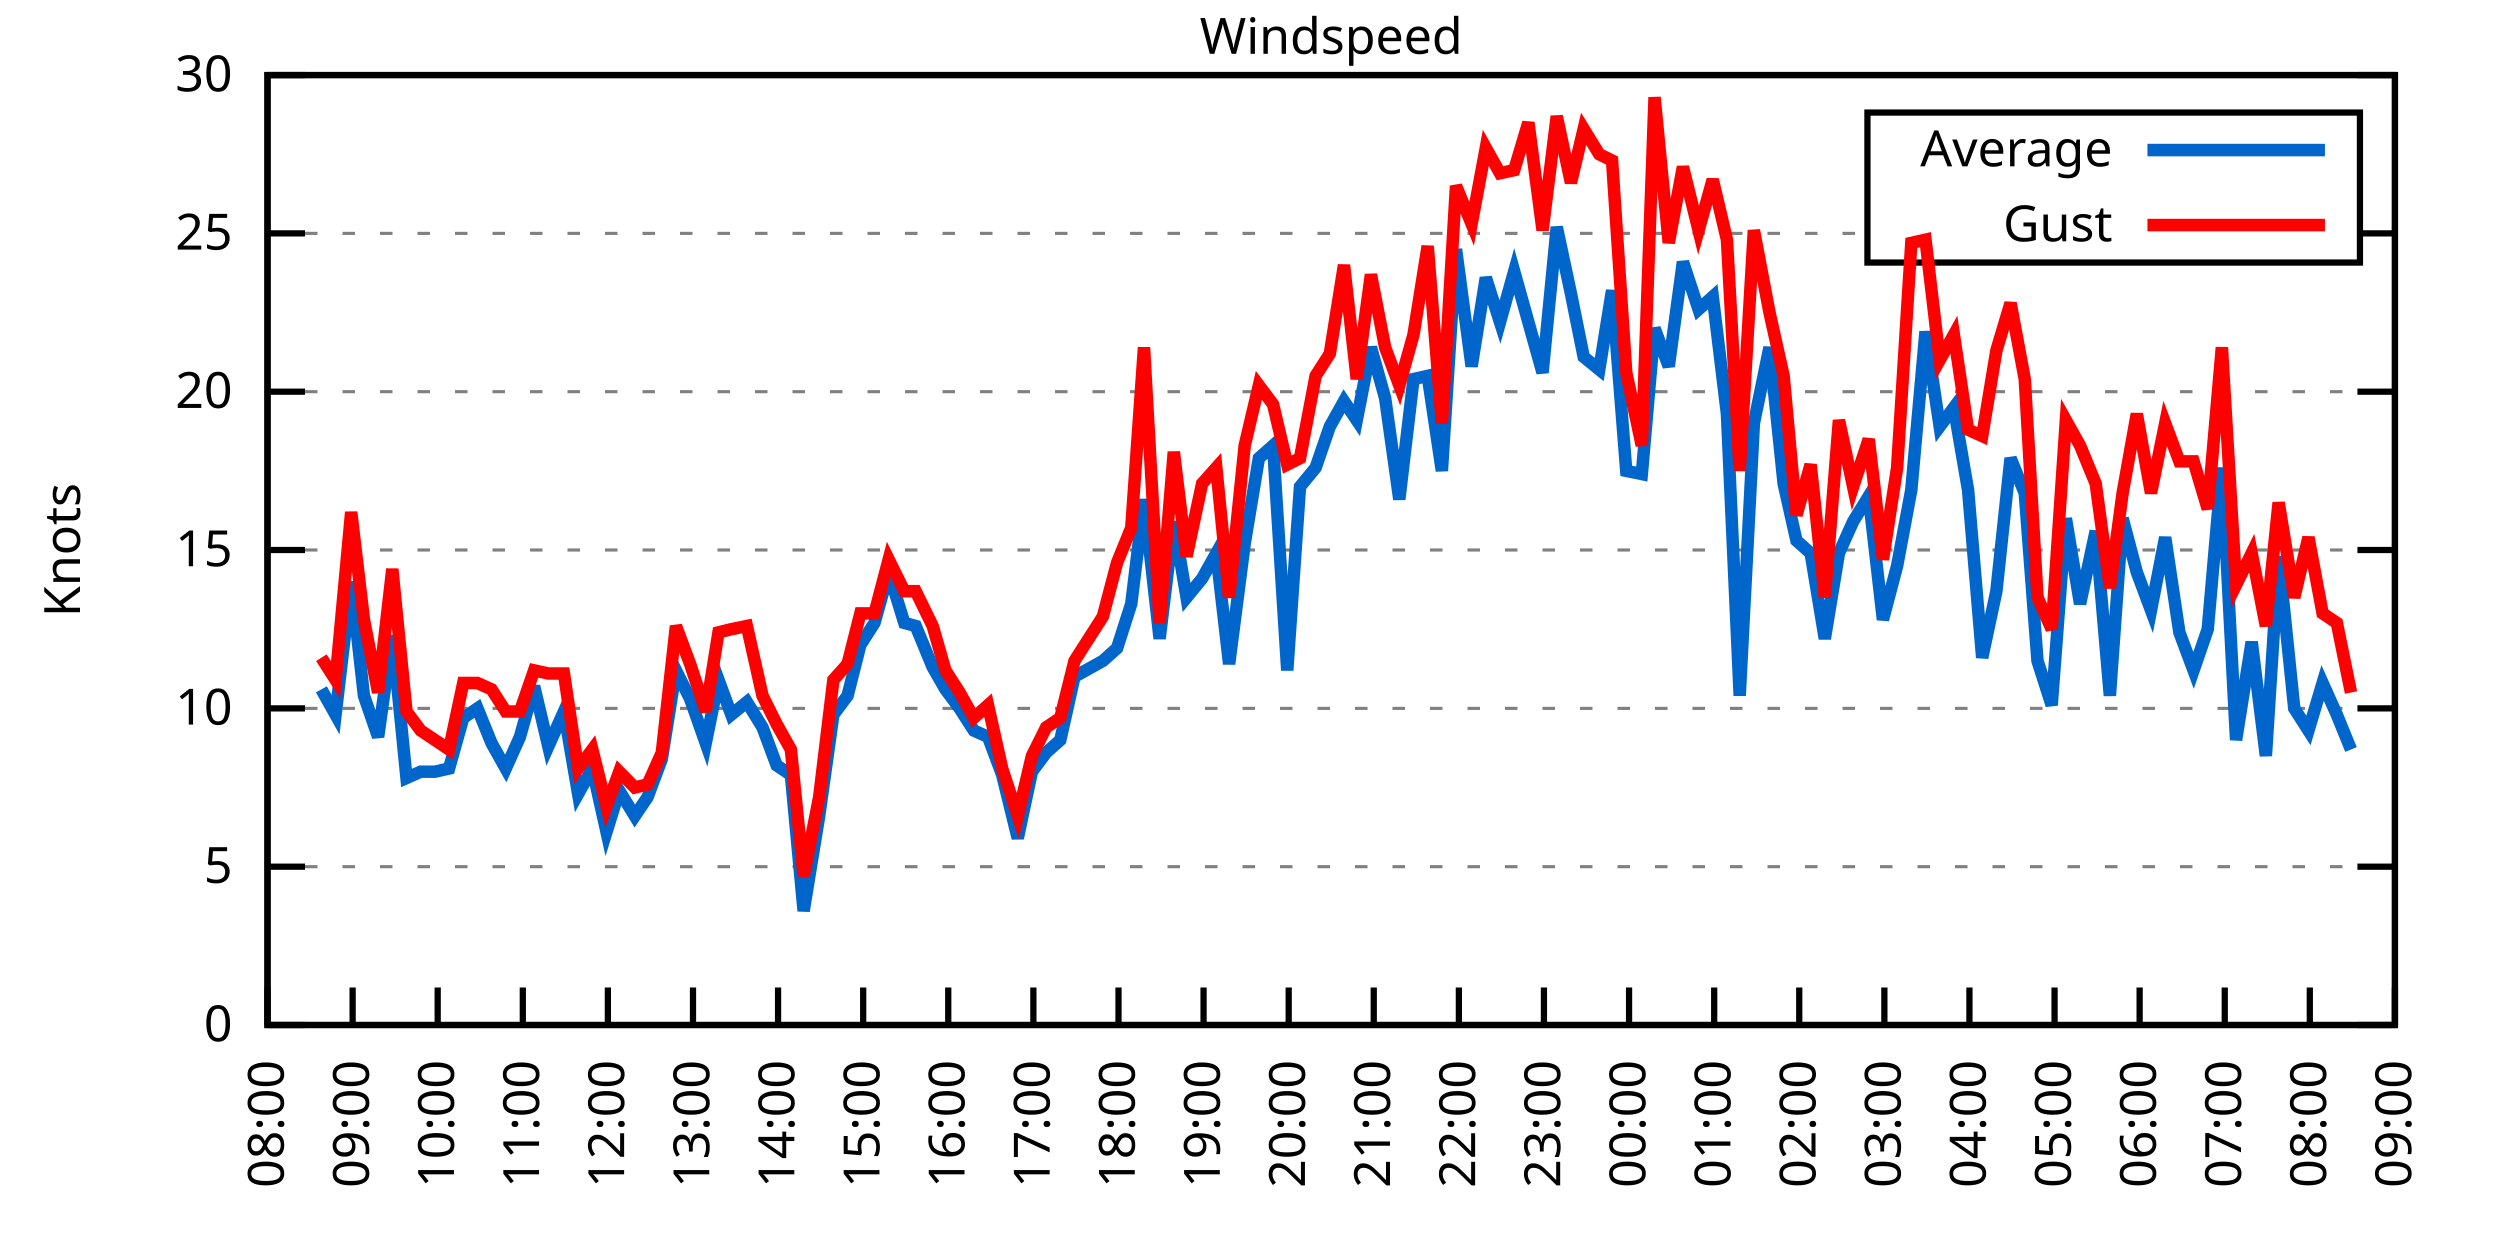
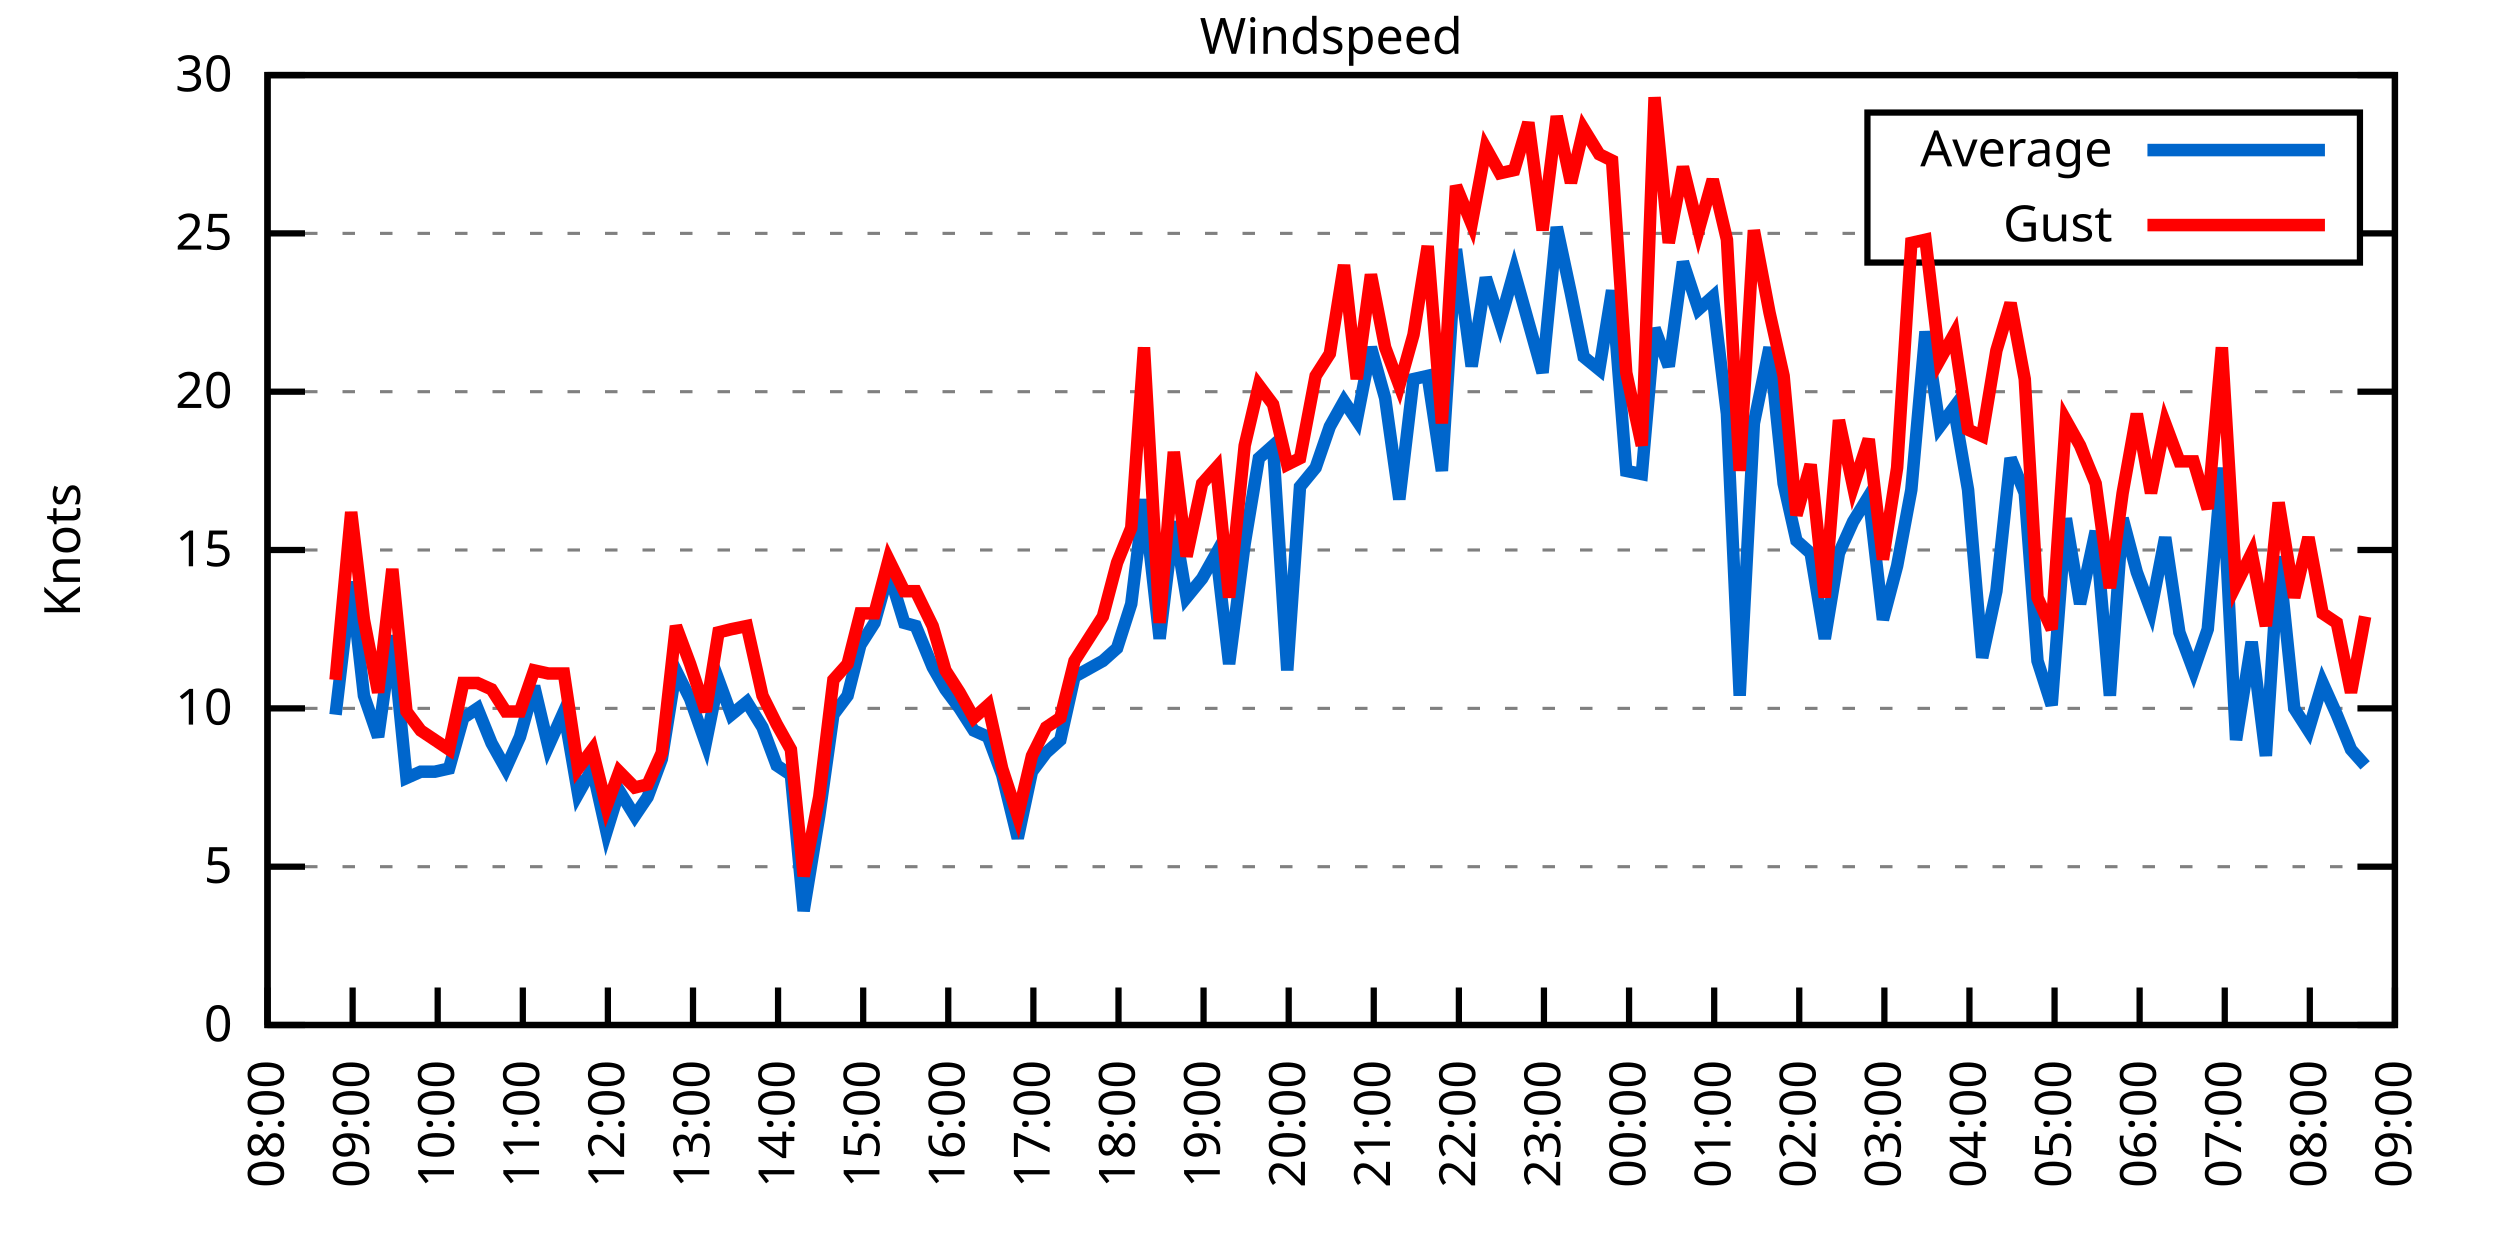
<svg xmlns="http://www.w3.org/2000/svg" xmlns:xlink="http://www.w3.org/1999/xlink" width="400" height="200" viewBox="0 0 400 200">
  <g id="gnuplot_canvas">
    <rect x="0" y="0" width="400" height="200" fill="none" />
    <defs>
      <circle id="gpDot" r="0.5" stroke-width="0.5" stroke="currentColor" />
      <path id="gpPt0" stroke-width="0.333" stroke="currentColor" d="M-1,0 h2 M0,-1 v2" />
      <path id="gpPt1" stroke-width="0.333" stroke="currentColor" d="M-1,-1 L1,1 M1,-1 L-1,1" />
      <path id="gpPt2" stroke-width="0.333" stroke="currentColor" d="M-1,0 L1,0 M0,-1 L0,1 M-1,-1 L1,1 M-1,1 L1,-1" />
      <rect id="gpPt3" stroke-width="0.333" stroke="currentColor" x="-1" y="-1" width="2" height="2" />
      <rect id="gpPt4" stroke-width="0.333" stroke="currentColor" fill="currentColor" x="-1" y="-1" width="2" height="2" />
      <circle id="gpPt5" stroke-width="0.333" stroke="currentColor" cx="0" cy="0" r="1" />
      <use xlink:href="#gpPt5" id="gpPt6" fill="currentColor" stroke="none" />
      <path id="gpPt7" stroke-width="0.333" stroke="currentColor" d="M0,-1.33 L-1.33,0.67 L1.33,0.67 z" />
      <use xlink:href="#gpPt7" id="gpPt8" fill="currentColor" stroke="none" />
      <use xlink:href="#gpPt7" id="gpPt9" stroke="currentColor" transform="rotate(180)" />
      <use xlink:href="#gpPt9" id="gpPt10" fill="currentColor" stroke="none" />
      <use xlink:href="#gpPt3" id="gpPt11" stroke="currentColor" transform="rotate(45)" />
      <use xlink:href="#gpPt11" id="gpPt12" fill="currentColor" stroke="none" />
      <path id="gpPt13" stroke-width="0.333" stroke="currentColor" d="M0,1.330 L1.265,0.411 L0.782,-1.067 L-0.782,-1.076 L-1.265,0.411 z" />
      <use xlink:href="#gpPt13" id="gpPt14" fill="currentColor" stroke="none" />
      <filter id="textbox" filterUnits="objectBoundingBox" x="0" y="0" height="1" width="1">
        <feFlood flood-color="white" flood-opacity="1" result="bgnd" />
        <feComposite in="SourceGraphic" in2="bgnd" operator="atop" />
      </filter>
      <filter id="greybox" filterUnits="objectBoundingBox" x="0" y="0" height="1" width="1">
        <feFlood flood-color="lightgrey" flood-opacity="1" result="grey" />
        <feComposite in="SourceGraphic" in2="grey" operator="atop" />
      </filter>
    </defs>
    <g fill="none" color="white" stroke="currentColor" stroke-width="1.00" stroke-linecap="butt" stroke-linejoin="miter">
</g>
    <g fill="none" color="black" stroke="currentColor" stroke-width="1.00" stroke-linecap="butt" stroke-linejoin="miter">
      <g stroke="none" shape-rendering="crispEdges">
        <polygon fill="rgb(255, 255, 255)" points="42.80,164.00 383.18,164.00 383.18,12.02 42.80,12.02 " />
      </g>
    </g>
    <g fill="none" color="black" stroke="currentColor" stroke-width="1.00" stroke-linecap="butt" stroke-linejoin="miter">
</g>
    <g fill="none" color="black" stroke="black" stroke-width="0.50" stroke-linecap="butt" stroke-linejoin="miter">
</g>
    <g fill="none" color="gray" stroke="currentColor" stroke-width="0.50" stroke-linecap="butt" stroke-linejoin="miter">
      <path stroke="gray" stroke-dasharray="2,4" class="gridline" d="M42.80,164.00 L383.19,164.00  " />
    </g>
    <g fill="none" color="gray" stroke="gray" stroke-width="1.00" stroke-linecap="butt" stroke-linejoin="miter">
</g>
    <g fill="none" color="black" stroke="currentColor" stroke-width="1.00" stroke-linecap="butt" stroke-linejoin="miter">
      <path stroke="black" d="M42.80,164.00 L48.80,164.00 M383.19,164.00 L377.19,164.00  " />
      <g transform="translate(37.20,166.60)" stroke="none" fill="black" font-family="Sans" font-size="8.00" text-anchor="end">
        <text>
          <tspan font-family="Sans"> 0</tspan>
        </text>
      </g>
    </g>
    <g fill="none" color="black" stroke="currentColor" stroke-width="1.00" stroke-linecap="butt" stroke-linejoin="miter">
</g>
    <g fill="none" color="black" stroke="black" stroke-width="0.50" stroke-linecap="butt" stroke-linejoin="miter">
</g>
    <g fill="none" color="gray" stroke="currentColor" stroke-width="0.50" stroke-linecap="butt" stroke-linejoin="miter">
      <path stroke="gray" stroke-dasharray="2,4" class="gridline" d="M42.80,138.67 L383.19,138.67  " />
    </g>
    <g fill="none" color="gray" stroke="gray" stroke-width="1.00" stroke-linecap="butt" stroke-linejoin="miter">
</g>
    <g fill="none" color="black" stroke="currentColor" stroke-width="1.00" stroke-linecap="butt" stroke-linejoin="miter">
      <path stroke="black" d="M42.80,138.67 L48.80,138.67 M383.19,138.67 L377.19,138.67  " />
      <g transform="translate(37.20,141.27)" stroke="none" fill="black" font-family="Sans" font-size="8.00" text-anchor="end">
        <text>
          <tspan font-family="Sans"> 5</tspan>
        </text>
      </g>
    </g>
    <g fill="none" color="black" stroke="currentColor" stroke-width="1.00" stroke-linecap="butt" stroke-linejoin="miter">
</g>
    <g fill="none" color="black" stroke="black" stroke-width="0.50" stroke-linecap="butt" stroke-linejoin="miter">
</g>
    <g fill="none" color="gray" stroke="currentColor" stroke-width="0.50" stroke-linecap="butt" stroke-linejoin="miter">
      <path stroke="gray" stroke-dasharray="2,4" class="gridline" d="M42.80,113.34 L383.19,113.34  " />
    </g>
    <g fill="none" color="gray" stroke="gray" stroke-width="1.00" stroke-linecap="butt" stroke-linejoin="miter">
</g>
    <g fill="none" color="black" stroke="currentColor" stroke-width="1.00" stroke-linecap="butt" stroke-linejoin="miter">
      <path stroke="black" d="M42.80,113.34 L48.80,113.34 M383.19,113.34 L377.19,113.34  " />
      <g transform="translate(37.20,115.94)" stroke="none" fill="black" font-family="Sans" font-size="8.00" text-anchor="end">
        <text>
          <tspan font-family="Sans"> 10</tspan>
        </text>
      </g>
    </g>
    <g fill="none" color="black" stroke="currentColor" stroke-width="1.00" stroke-linecap="butt" stroke-linejoin="miter">
</g>
    <g fill="none" color="black" stroke="black" stroke-width="0.50" stroke-linecap="butt" stroke-linejoin="miter">
</g>
    <g fill="none" color="gray" stroke="currentColor" stroke-width="0.50" stroke-linecap="butt" stroke-linejoin="miter">
      <path stroke="gray" stroke-dasharray="2,4" class="gridline" d="M42.80,88.00 L383.19,88.00  " />
    </g>
    <g fill="none" color="gray" stroke="gray" stroke-width="1.00" stroke-linecap="butt" stroke-linejoin="miter">
</g>
    <g fill="none" color="black" stroke="currentColor" stroke-width="1.00" stroke-linecap="butt" stroke-linejoin="miter">
      <path stroke="black" d="M42.80,88.00 L48.80,88.00 M383.19,88.00 L377.19,88.00  " />
      <g transform="translate(37.20,90.60)" stroke="none" fill="black" font-family="Sans" font-size="8.00" text-anchor="end">
        <text>
          <tspan font-family="Sans"> 15</tspan>
        </text>
      </g>
    </g>
    <g fill="none" color="black" stroke="currentColor" stroke-width="1.00" stroke-linecap="butt" stroke-linejoin="miter">
</g>
    <g fill="none" color="black" stroke="black" stroke-width="0.50" stroke-linecap="butt" stroke-linejoin="miter">
</g>
    <g fill="none" color="gray" stroke="currentColor" stroke-width="0.50" stroke-linecap="butt" stroke-linejoin="miter">
      <path stroke="gray" stroke-dasharray="2,4" class="gridline" d="M42.80,62.67 L383.19,62.67  " />
    </g>
    <g fill="none" color="gray" stroke="gray" stroke-width="1.00" stroke-linecap="butt" stroke-linejoin="miter">
</g>
    <g fill="none" color="black" stroke="currentColor" stroke-width="1.00" stroke-linecap="butt" stroke-linejoin="miter">
      <path stroke="black" d="M42.80,62.67 L48.80,62.67 M383.19,62.67 L377.19,62.67  " />
      <g transform="translate(37.20,65.27)" stroke="none" fill="black" font-family="Sans" font-size="8.00" text-anchor="end">
        <text>
          <tspan font-family="Sans"> 20</tspan>
        </text>
      </g>
    </g>
    <g fill="none" color="black" stroke="currentColor" stroke-width="1.00" stroke-linecap="butt" stroke-linejoin="miter">
</g>
    <g fill="none" color="black" stroke="black" stroke-width="0.50" stroke-linecap="butt" stroke-linejoin="miter">
</g>
    <g fill="none" color="gray" stroke="currentColor" stroke-width="0.50" stroke-linecap="butt" stroke-linejoin="miter">
      <path stroke="gray" stroke-dasharray="2,4" class="gridline" d="M42.80,37.34 L298.79,37.34 M377.59,37.34 L383.19,37.34  " />
    </g>
    <g fill="none" color="gray" stroke="gray" stroke-width="1.00" stroke-linecap="butt" stroke-linejoin="miter">
</g>
    <g fill="none" color="black" stroke="currentColor" stroke-width="1.00" stroke-linecap="butt" stroke-linejoin="miter">
      <path stroke="black" d="M42.80,37.34 L48.80,37.34 M383.19,37.34 L377.19,37.34  " />
      <g transform="translate(37.20,39.94)" stroke="none" fill="black" font-family="Sans" font-size="8.00" text-anchor="end">
        <text>
          <tspan font-family="Sans"> 25</tspan>
        </text>
      </g>
    </g>
    <g fill="none" color="black" stroke="currentColor" stroke-width="1.00" stroke-linecap="butt" stroke-linejoin="miter">
</g>
    <g fill="none" color="black" stroke="black" stroke-width="0.50" stroke-linecap="butt" stroke-linejoin="miter">
</g>
    <g fill="none" color="gray" stroke="currentColor" stroke-width="0.50" stroke-linecap="butt" stroke-linejoin="miter">
      <path stroke="gray" stroke-dasharray="2,4" class="gridline" d="M42.80,12.01 L383.19,12.01  " />
    </g>
    <g fill="none" color="gray" stroke="gray" stroke-width="1.00" stroke-linecap="butt" stroke-linejoin="miter">
</g>
    <g fill="none" color="black" stroke="currentColor" stroke-width="1.00" stroke-linecap="butt" stroke-linejoin="miter">
      <path stroke="black" d="M42.80,12.01 L48.80,12.01 M383.19,12.01 L377.19,12.01  " />
      <g transform="translate(37.20,14.61)" stroke="none" fill="black" font-family="Sans" font-size="8.00" text-anchor="end">
        <text>
          <tspan font-family="Sans"> 30</tspan>
        </text>
      </g>
    </g>
    <g fill="none" color="black" stroke="currentColor" stroke-width="1.00" stroke-linecap="butt" stroke-linejoin="miter">
      <path stroke="black" d="M42.80,164.00 L42.80,158.00  " />
      <g transform="translate(45.40,169.60) rotate(270.00)" stroke="none" fill="black" font-family="Sans" font-size="8.00" text-anchor="end">
        <text>
          <tspan font-family="Sans">08:00</tspan>
        </text>
      </g>
    </g>
    <g fill="none" color="black" stroke="currentColor" stroke-width="1.00" stroke-linecap="butt" stroke-linejoin="miter">
      <path stroke="black" d="M56.42,164.00 L56.42,158.00  " />
      <g transform="translate(59.02,169.60) rotate(270.00)" stroke="none" fill="black" font-family="Sans" font-size="8.00" text-anchor="end">
        <text>
          <tspan font-family="Sans">09:00</tspan>
        </text>
      </g>
    </g>
    <g fill="none" color="black" stroke="currentColor" stroke-width="1.00" stroke-linecap="butt" stroke-linejoin="miter">
      <path stroke="black" d="M70.03,164.00 L70.03,158.00  " />
      <g transform="translate(72.63,169.60) rotate(270.00)" stroke="none" fill="black" font-family="Sans" font-size="8.00" text-anchor="end">
        <text>
          <tspan font-family="Sans">10:00</tspan>
        </text>
      </g>
    </g>
    <g fill="none" color="black" stroke="currentColor" stroke-width="1.00" stroke-linecap="butt" stroke-linejoin="miter">
      <path stroke="black" d="M83.65,164.00 L83.65,158.00  " />
      <g transform="translate(86.25,169.60) rotate(270.00)" stroke="none" fill="black" font-family="Sans" font-size="8.00" text-anchor="end">
        <text>
          <tspan font-family="Sans">11:00</tspan>
        </text>
      </g>
    </g>
    <g fill="none" color="black" stroke="currentColor" stroke-width="1.00" stroke-linecap="butt" stroke-linejoin="miter">
      <path stroke="black" d="M97.26,164.00 L97.26,158.00  " />
      <g transform="translate(99.86,169.60) rotate(270.00)" stroke="none" fill="black" font-family="Sans" font-size="8.00" text-anchor="end">
        <text>
          <tspan font-family="Sans">12:00</tspan>
        </text>
      </g>
    </g>
    <g fill="none" color="black" stroke="currentColor" stroke-width="1.00" stroke-linecap="butt" stroke-linejoin="miter">
      <path stroke="black" d="M110.88,164.00 L110.88,158.00  " />
      <g transform="translate(113.48,169.60) rotate(270.00)" stroke="none" fill="black" font-family="Sans" font-size="8.00" text-anchor="end">
        <text>
          <tspan font-family="Sans">13:00</tspan>
        </text>
      </g>
    </g>
    <g fill="none" color="black" stroke="currentColor" stroke-width="1.00" stroke-linecap="butt" stroke-linejoin="miter">
      <path stroke="black" d="M124.49,164.00 L124.49,158.00  " />
      <g transform="translate(127.09,169.60) rotate(270.00)" stroke="none" fill="black" font-family="Sans" font-size="8.00" text-anchor="end">
        <text>
          <tspan font-family="Sans">14:00</tspan>
        </text>
      </g>
    </g>
    <g fill="none" color="black" stroke="currentColor" stroke-width="1.00" stroke-linecap="butt" stroke-linejoin="miter">
      <path stroke="black" d="M138.11,164.00 L138.11,158.00  " />
      <g transform="translate(140.71,169.60) rotate(270.00)" stroke="none" fill="black" font-family="Sans" font-size="8.00" text-anchor="end">
        <text>
          <tspan font-family="Sans">15:00</tspan>
        </text>
      </g>
    </g>
    <g fill="none" color="black" stroke="currentColor" stroke-width="1.00" stroke-linecap="butt" stroke-linejoin="miter">
      <path stroke="black" d="M151.72,164.00 L151.72,158.00  " />
      <g transform="translate(154.32,169.60) rotate(270.00)" stroke="none" fill="black" font-family="Sans" font-size="8.00" text-anchor="end">
        <text>
          <tspan font-family="Sans">16:00</tspan>
        </text>
      </g>
    </g>
    <g fill="none" color="black" stroke="currentColor" stroke-width="1.00" stroke-linecap="butt" stroke-linejoin="miter">
      <path stroke="black" d="M165.34,164.00 L165.34,158.00  " />
      <g transform="translate(167.94,169.60) rotate(270.00)" stroke="none" fill="black" font-family="Sans" font-size="8.00" text-anchor="end">
        <text>
          <tspan font-family="Sans">17:00</tspan>
        </text>
      </g>
    </g>
    <g fill="none" color="black" stroke="currentColor" stroke-width="1.00" stroke-linecap="butt" stroke-linejoin="miter">
      <path stroke="black" d="M178.96,164.00 L178.96,158.00  " />
      <g transform="translate(181.56,169.60) rotate(270.00)" stroke="none" fill="black" font-family="Sans" font-size="8.00" text-anchor="end">
        <text>
          <tspan font-family="Sans">18:00</tspan>
        </text>
      </g>
    </g>
    <g fill="none" color="black" stroke="currentColor" stroke-width="1.00" stroke-linecap="butt" stroke-linejoin="miter">
      <path stroke="black" d="M192.57,164.00 L192.57,158.00  " />
      <g transform="translate(195.17,169.60) rotate(270.00)" stroke="none" fill="black" font-family="Sans" font-size="8.00" text-anchor="end">
        <text>
          <tspan font-family="Sans">19:00</tspan>
        </text>
      </g>
    </g>
    <g fill="none" color="black" stroke="currentColor" stroke-width="1.00" stroke-linecap="butt" stroke-linejoin="miter">
      <path stroke="black" d="M206.19,164.00 L206.19,158.00  " />
      <g transform="translate(208.79,169.60) rotate(270.00)" stroke="none" fill="black" font-family="Sans" font-size="8.00" text-anchor="end">
        <text>
          <tspan font-family="Sans">20:00</tspan>
        </text>
      </g>
    </g>
    <g fill="none" color="black" stroke="currentColor" stroke-width="1.00" stroke-linecap="butt" stroke-linejoin="miter">
      <path stroke="black" d="M219.80,164.00 L219.80,158.00  " />
      <g transform="translate(222.40,169.60) rotate(270.00)" stroke="none" fill="black" font-family="Sans" font-size="8.00" text-anchor="end">
        <text>
          <tspan font-family="Sans">21:00</tspan>
        </text>
      </g>
    </g>
    <g fill="none" color="black" stroke="currentColor" stroke-width="1.00" stroke-linecap="butt" stroke-linejoin="miter">
      <path stroke="black" d="M233.42,164.00 L233.42,158.00  " />
      <g transform="translate(236.02,169.60) rotate(270.00)" stroke="none" fill="black" font-family="Sans" font-size="8.00" text-anchor="end">
        <text>
          <tspan font-family="Sans">22:00</tspan>
        </text>
      </g>
    </g>
    <g fill="none" color="black" stroke="currentColor" stroke-width="1.00" stroke-linecap="butt" stroke-linejoin="miter">
      <path stroke="black" d="M247.03,164.00 L247.03,158.00  " />
      <g transform="translate(249.63,169.60) rotate(270.00)" stroke="none" fill="black" font-family="Sans" font-size="8.00" text-anchor="end">
        <text>
          <tspan font-family="Sans">23:00</tspan>
        </text>
      </g>
    </g>
    <g fill="none" color="black" stroke="currentColor" stroke-width="1.00" stroke-linecap="butt" stroke-linejoin="miter">
      <path stroke="black" d="M260.65,164.00 L260.65,158.00  " />
      <g transform="translate(263.25,169.60) rotate(270.00)" stroke="none" fill="black" font-family="Sans" font-size="8.00" text-anchor="end">
        <text>
          <tspan font-family="Sans">00:00</tspan>
        </text>
      </g>
    </g>
    <g fill="none" color="black" stroke="currentColor" stroke-width="1.00" stroke-linecap="butt" stroke-linejoin="miter">
      <path stroke="black" d="M274.27,164.00 L274.27,158.00  " />
      <g transform="translate(276.87,169.60) rotate(270.00)" stroke="none" fill="black" font-family="Sans" font-size="8.00" text-anchor="end">
        <text>
          <tspan font-family="Sans">01:00</tspan>
        </text>
      </g>
    </g>
    <g fill="none" color="black" stroke="currentColor" stroke-width="1.00" stroke-linecap="butt" stroke-linejoin="miter">
      <path stroke="black" d="M287.88,164.00 L287.88,158.00  " />
      <g transform="translate(290.48,169.60) rotate(270.00)" stroke="none" fill="black" font-family="Sans" font-size="8.00" text-anchor="end">
        <text>
          <tspan font-family="Sans">02:00</tspan>
        </text>
      </g>
    </g>
    <g fill="none" color="black" stroke="currentColor" stroke-width="1.00" stroke-linecap="butt" stroke-linejoin="miter">
      <path stroke="black" d="M301.50,164.00 L301.50,158.00  " />
      <g transform="translate(304.10,169.60) rotate(270.00)" stroke="none" fill="black" font-family="Sans" font-size="8.00" text-anchor="end">
        <text>
          <tspan font-family="Sans">03:00</tspan>
        </text>
      </g>
    </g>
    <g fill="none" color="black" stroke="currentColor" stroke-width="1.00" stroke-linecap="butt" stroke-linejoin="miter">
      <path stroke="black" d="M315.11,164.00 L315.11,158.00  " />
      <g transform="translate(317.71,169.60) rotate(270.00)" stroke="none" fill="black" font-family="Sans" font-size="8.00" text-anchor="end">
        <text>
          <tspan font-family="Sans">04:00</tspan>
        </text>
      </g>
    </g>
    <g fill="none" color="black" stroke="currentColor" stroke-width="1.00" stroke-linecap="butt" stroke-linejoin="miter">
      <path stroke="black" d="M328.73,164.00 L328.73,158.00  " />
      <g transform="translate(331.33,169.60) rotate(270.00)" stroke="none" fill="black" font-family="Sans" font-size="8.00" text-anchor="end">
        <text>
          <tspan font-family="Sans">05:00</tspan>
        </text>
      </g>
    </g>
    <g fill="none" color="black" stroke="currentColor" stroke-width="1.00" stroke-linecap="butt" stroke-linejoin="miter">
      <path stroke="black" d="M342.34,164.00 L342.34,158.00  " />
      <g transform="translate(344.94,169.60) rotate(270.00)" stroke="none" fill="black" font-family="Sans" font-size="8.00" text-anchor="end">
        <text>
          <tspan font-family="Sans">06:00</tspan>
        </text>
      </g>
    </g>
    <g fill="none" color="black" stroke="currentColor" stroke-width="1.00" stroke-linecap="butt" stroke-linejoin="miter">
      <path stroke="black" d="M355.96,164.00 L355.96,158.00  " />
      <g transform="translate(358.56,169.60) rotate(270.00)" stroke="none" fill="black" font-family="Sans" font-size="8.00" text-anchor="end">
        <text>
          <tspan font-family="Sans">07:00</tspan>
        </text>
      </g>
    </g>
    <g fill="none" color="black" stroke="currentColor" stroke-width="1.00" stroke-linecap="butt" stroke-linejoin="miter">
      <path stroke="black" d="M369.57,164.00 L369.57,158.00  " />
      <g transform="translate(372.17,169.60) rotate(270.00)" stroke="none" fill="black" font-family="Sans" font-size="8.00" text-anchor="end">
        <text>
          <tspan font-family="Sans">08:00</tspan>
        </text>
      </g>
    </g>
    <g fill="none" color="black" stroke="currentColor" stroke-width="1.00" stroke-linecap="butt" stroke-linejoin="miter">
      <path stroke="black" d="M383.19,164.00 L383.19,158.00  " />
      <g transform="translate(385.79,169.60) rotate(270.00)" stroke="none" fill="black" font-family="Sans" font-size="8.00" text-anchor="end">
        <text>
          <tspan font-family="Sans">09:00</tspan>
        </text>
      </g>
    </g>
    <g fill="none" color="black" stroke="currentColor" stroke-width="1.00" stroke-linecap="butt" stroke-linejoin="miter">
</g>
    <g fill="none" color="black" stroke="currentColor" stroke-width="1.00" stroke-linecap="butt" stroke-linejoin="miter">
      <path stroke="black" d="M42.80,12.01 L42.80,164.00 L383.19,164.00 L383.19,12.01 L42.80,12.01 Z  " />
    </g>
    <g fill="none" color="black" stroke="currentColor" stroke-width="1.00" stroke-linecap="butt" stroke-linejoin="miter">
</g>
    <g fill="none" color="black" stroke="currentColor" stroke-width="1.00" stroke-linecap="butt" stroke-linejoin="miter">
      <path stroke="black" d="M298.79,42.01 L298.79,18.01 L377.59,18.01 L377.59,42.01 L298.79,42.01 Z  " />
    </g>
    <g id="Windspeed_plot_1">
      <g fill="none" color="white" stroke="black" stroke-width="2.00" stroke-linecap="butt" stroke-linejoin="miter">
</g>
      <g fill="none" color="black" stroke="currentColor" stroke-width="2.00" stroke-linecap="butt" stroke-linejoin="miter">
        <g transform="translate(337.99,26.61)" stroke="none" fill="black" font-family="Sans" font-size="8.00" text-anchor="end">
          <text>
            <tspan font-family="Sans">Average</tspan>
          </text>
        </g>
      </g>
      <g fill="none" color="black" stroke="currentColor" stroke-width="2.00" stroke-linecap="butt" stroke-linejoin="miter">
-         <path stroke="rgb(  0, 102, 204)" d="M343.59,24.01 L371.99,24.01 M51.42,110.30 L53.69,114.35 L56.19,93.07 L58.23,111.31 L60.50,117.90 L62.77,101.68   L65.04,124.48 L67.31,123.47 L69.58,123.47 L71.85,122.96 L74.12,114.86 L76.39,113.34 L78.65,118.91 L80.92,122.96   L83.19,117.90 L85.46,109.79 L87.73,119.42 L90.23,113.84 L92.50,127.02 L94.77,122.96 L97.04,133.10 L99.08,126.51   L101.57,130.56 L103.62,127.52 L105.89,121.44 L108.15,107.26 L110.42,111.82 L112.92,118.91 L114.96,108.78 L117.01,114.35   L119.50,112.32 L122.00,116.38 L124.27,122.46 L126.54,123.98 L128.58,145.76 L131.07,130.56 L133.34,114.35 L135.61,111.31   L137.66,103.20 L139.92,99.66 L142.19,91.55 L144.69,99.66 L146.51,100.16 L149.23,106.75 L151.27,110.30 L153.54,113.34   L155.81,116.88 L158.08,117.90 L160.35,123.98 L162.84,134.11 L165.11,123.47 L167.38,120.43 L169.65,118.40 L171.92,108.27   L176.46,105.74 L178.73,103.71 L181.00,96.62 L183.04,79.90 L185.54,102.19 L187.81,83.45 L189.85,95.60 L192.34,92.56   L194.61,88.51 L196.66,106.24 L199.15,86.99 L201.42,73.31 L203.69,71.29 L205.96,107.26 L208.00,77.87 L210.50,74.83   L212.77,68.25 L215.04,64.19 L217.08,67.23 L219.35,55.58 L221.62,63.69 L223.89,79.90 L226.16,60.65 L228.43,60.14   L230.70,75.34 L232.96,39.87 L235.46,58.62 L237.73,44.43 L240.00,51.53 L242.27,43.42 L244.54,51.53 L246.81,59.63   L249.08,36.33 L251.35,46.97 L253.39,57.10 L255.88,59.13 L257.93,46.46 L260.20,75.34 L262.69,75.85 L264.73,52.54   L267.00,58.62 L269.27,41.90 L271.77,49.50 L274.04,47.47 L276.31,66.22 L278.35,111.31 L280.62,67.74 L283.12,55.58   L285.38,77.37 L287.43,86.49 L289.70,88.51 L291.97,102.19 L294.23,88.51 L296.50,83.45 L299.00,79.39 L301.27,99.15   L303.54,90.54 L305.81,78.38 L308.08,53.05 L310.35,68.25 L312.62,65.21 L314.89,78.38 L317.15,105.23 L319.42,94.59   L321.69,73.31 L323.96,78.89 L326.00,105.74 L328.27,112.83 L330.54,82.94 L332.81,96.62 L335.31,84.97 L337.58,111.31   L339.62,82.94 L341.89,91.55 L344.16,97.63 L346.43,85.98 L348.70,101.18 L350.97,107.26 L353.24,100.67 L355.50,74.83   L357.77,118.40 L360.27,102.70 L362.54,120.94 L364.58,89.02 L367.08,113.34 L369.35,116.88 L371.62,109.28 L373.89,114.35   L376.16,119.92  " />
+         <path stroke="rgb(  0, 102, 204)" d="M343.59,24.01 L371.99,24.01 M53.69,114.35 L56.19,93.07 L58.23,111.31 L60.50,117.90 L62.77,101.68 L65.04,124.48   L67.31,123.47 L69.58,123.47 L71.85,122.96 L74.12,114.86 L76.39,113.34 L78.65,118.91 L80.92,122.96 L83.19,117.90   L85.46,109.79 L87.73,119.42 L90.23,113.84 L92.50,127.02 L94.77,122.96 L97.04,133.10 L99.08,126.51 L101.57,130.56   L103.62,127.52 L105.89,121.44 L108.15,107.26 L110.42,111.82 L112.92,118.91 L114.96,108.78 L117.01,114.35 L119.50,112.32   L122.00,116.38 L124.27,122.46 L126.54,123.98 L128.58,145.76 L131.07,130.56 L133.34,114.35 L135.61,111.31 L137.66,103.20   L139.92,99.66 L142.19,91.55 L144.69,99.66 L146.51,100.16 L149.23,106.75 L151.27,110.30 L153.54,113.34 L155.81,116.88   L158.08,117.90 L160.35,123.98 L162.84,134.11 L165.11,123.47 L167.38,120.43 L169.65,118.40 L171.92,108.27 L176.46,105.74   L178.73,103.71 L181.00,96.62 L183.04,79.90 L185.54,102.19 L187.81,83.45 L189.85,95.60 L192.34,92.56 L194.61,88.51   L196.66,106.24 L199.15,86.99 L201.42,73.31 L203.69,71.29 L205.96,107.26 L208.00,77.87 L210.50,74.83 L212.77,68.25   L215.04,64.19 L217.08,67.23 L219.35,55.58 L221.62,63.69 L223.89,79.90 L226.16,60.65 L228.43,60.14 L230.70,75.34   L232.96,39.87 L235.46,58.62 L237.73,44.43 L240.00,51.53 L242.27,43.42 L244.54,51.53 L246.81,59.63 L249.08,36.33   L251.35,46.97 L253.39,57.10 L255.88,59.13 L257.93,46.46 L260.20,75.34 L262.69,75.85 L264.73,52.54 L267.00,58.62   L269.27,41.90 L271.77,49.50 L274.04,47.47 L276.31,66.22 L278.35,111.31 L280.62,67.74 L283.12,55.58 L285.38,77.37   L287.43,86.49 L289.70,88.51 L291.97,102.19 L294.23,88.51 L296.50,83.45 L299.00,79.39 L301.27,99.15 L303.54,90.54   L305.81,78.38 L308.08,53.05 L310.35,68.25 L312.62,65.21 L314.89,78.38 L317.15,105.23 L319.42,94.59 L321.69,73.31   L323.96,78.89 L326.00,105.74 L328.27,112.83 L330.54,82.94 L332.81,96.62 L335.31,84.97 L337.58,111.31 L339.62,82.94   L341.89,91.55 L344.16,97.63 L346.43,85.98 L348.70,101.18 L350.97,107.26 L353.24,100.67 L355.50,74.83 L357.77,118.40   L360.27,102.70 L362.54,120.94 L364.58,89.02 L367.08,113.34 L369.35,116.88 L371.62,109.28 L373.89,114.35 L376.16,119.92   L378.42,122.46  " />
      </g>
    </g>
    <g id="Windspeed_plot_2">
      <g fill="none" color="black" stroke="currentColor" stroke-width="2.00" stroke-linecap="butt" stroke-linejoin="miter">
        <g transform="translate(337.99,38.61)" stroke="none" fill="black" font-family="Sans" font-size="8.00" text-anchor="end">
          <text>
            <tspan font-family="Sans">Gust</tspan>
          </text>
        </g>
      </g>
      <g fill="none" color="black" stroke="currentColor" stroke-width="2.00" stroke-linecap="butt" stroke-linejoin="miter">
-         <path stroke="rgb(255,   0,   0)" d="M343.59,36.01 L371.99,36.01 M51.42,105.23 L53.69,108.78 L56.19,81.93 L58.23,99.15 L60.50,110.80 L62.77,91.04   L65.04,113.84 L67.31,116.88 L69.58,118.40 L71.85,119.92 L74.12,109.28 L76.39,109.28 L78.65,110.30 L80.92,113.84   L83.19,113.84 L85.46,107.26 L87.73,107.76 L90.23,107.76 L92.50,122.96 L94.77,119.92 L97.04,129.04 L99.08,123.47   L101.57,126.00 L103.62,125.50 L105.89,120.43 L108.15,100.16 L110.42,106.24 L112.92,113.84 L114.96,101.18 L117.01,100.67   L119.50,100.16 L122.00,111.31 L124.27,115.87 L126.54,119.92 L128.58,140.19 L131.07,127.52 L133.34,108.78 L135.61,106.24   L137.66,98.14 L139.92,98.14 L142.19,89.52 L144.69,94.59 L146.51,94.59 L149.23,100.16 L151.27,107.26 L153.54,110.80   L155.81,114.86 L158.08,112.83 L160.35,122.96 L162.84,130.56 L165.11,120.94 L167.38,116.38 L169.65,114.86 L171.92,105.74   L176.46,98.64 L178.73,90.03 L181.00,84.46 L183.04,55.58 L185.54,99.66 L187.81,72.30 L189.85,89.02 L192.34,77.37   L194.61,74.83 L196.66,95.60 L199.15,71.29 L201.42,61.66 L203.69,64.70 L205.96,74.33 L208.00,73.31 L210.50,60.14   L212.77,56.59 L215.04,42.41 L217.08,60.65 L219.35,43.93 L221.62,55.58 L223.89,61.66 L226.16,53.55 L228.43,39.37   L230.70,67.74 L232.96,29.74 L235.46,35.82 L237.73,23.66 L240.00,27.72 L242.27,27.21 L244.54,19.61 L246.81,36.84   L249.08,18.60 L251.35,29.24 L253.39,20.62 L255.88,24.68 L257.93,25.69 L260.20,59.63 L262.69,71.29 L264.73,15.56   L267.00,38.86 L269.27,26.70 L271.77,36.84 L274.04,28.73 L276.31,38.35 L278.35,75.34 L280.62,36.84 L283.12,50.01   L285.38,60.14 L287.43,82.43 L289.70,74.33 L291.97,95.60 L294.23,67.23 L296.50,77.87 L299.00,70.27 L301.27,89.52   L303.54,74.83 L305.81,38.86 L308.08,38.35 L310.35,57.61 L312.62,53.55 L314.89,68.75 L317.15,69.77 L319.42,56.09   L321.69,48.49 L323.96,60.65 L326.00,95.60 L328.27,100.67 L330.54,67.23 L332.81,71.29 L335.31,77.37 L337.58,94.08   L339.62,78.89 L341.89,66.22 L344.16,78.89 L346.43,67.74 L348.70,73.82 L350.97,73.82 L353.24,81.42 L355.50,55.58   L357.77,93.58 L360.27,88.51 L362.54,100.16 L364.58,80.41 L367.08,95.60 L369.35,85.98 L371.62,98.14 L373.89,99.66   L376.16,110.80  " />
+         <path stroke="rgb(255,   0,   0)" d="M343.59,36.01 L371.99,36.01 M53.69,108.78 L56.19,81.93 L58.23,99.15 L60.50,110.80 L62.77,91.04 L65.04,113.84   L67.31,116.88 L69.58,118.40 L71.85,119.92 L74.12,109.28 L76.39,109.28 L78.65,110.30 L80.92,113.84 L83.19,113.84   L85.46,107.26 L87.73,107.76 L90.23,107.76 L92.50,122.96 L94.77,119.92 L97.04,129.04 L99.08,123.47 L101.57,126.00   L103.62,125.50 L105.89,120.43 L108.15,100.16 L110.42,106.24 L112.92,113.84 L114.96,101.18 L117.01,100.67 L119.50,100.16   L122.00,111.31 L124.27,115.87 L126.54,119.92 L128.58,140.19 L131.07,127.52 L133.34,108.78 L135.61,106.24 L137.66,98.14   L139.92,98.14 L142.19,89.52 L144.69,94.59 L146.51,94.59 L149.23,100.16 L151.27,107.26 L153.54,110.80 L155.81,114.86   L158.08,112.83 L160.35,122.96 L162.84,130.56 L165.11,120.94 L167.38,116.38 L169.65,114.86 L171.92,105.74 L176.46,98.64   L178.73,90.03 L181.00,84.46 L183.04,55.58 L185.54,99.66 L187.81,72.30 L189.85,89.02 L192.34,77.37 L194.61,74.83   L196.66,95.60 L199.15,71.29 L201.42,61.66 L203.69,64.70 L205.96,74.33 L208.00,73.31 L210.50,60.14 L212.77,56.59   L215.04,42.41 L217.08,60.65 L219.35,43.93 L221.62,55.58 L223.89,61.66 L226.16,53.55 L228.43,39.37 L230.70,67.74   L232.96,29.74 L235.46,35.82 L237.73,23.66 L240.00,27.72 L242.27,27.21 L244.54,19.61 L246.81,36.84 L249.08,18.60   L251.35,29.24 L253.39,20.62 L255.88,24.68 L257.93,25.69 L260.20,59.63 L262.69,71.29 L264.73,15.56 L267.00,38.86   L269.27,26.70 L271.77,36.84 L274.04,28.73 L276.31,38.35 L278.35,75.34 L280.62,36.84 L283.12,50.01 L285.38,60.14   L287.43,82.43 L289.70,74.33 L291.97,95.60 L294.23,67.23 L296.50,77.87 L299.00,70.27 L301.27,89.52 L303.54,74.83   L305.81,38.86 L308.08,38.35 L310.35,57.61 L312.62,53.55 L314.89,68.75 L317.15,69.77 L319.42,56.09 L321.69,48.49   L323.96,60.65 L326.00,95.60 L328.27,100.67 L330.54,67.23 L332.81,71.29 L335.31,77.37 L337.58,94.08 L339.62,78.89   L341.89,66.22 L344.16,78.89 L346.43,67.74 L348.70,73.82 L350.97,73.82 L353.24,81.42 L355.50,55.58 L357.77,93.58   L360.27,88.51 L362.54,100.16 L364.58,80.41 L367.08,95.60 L369.35,85.98 L371.62,98.14 L373.89,99.66 L376.16,110.80   L378.42,98.64  " />
      </g>
    </g>
    <g fill="none" color="black" stroke="currentColor" stroke-width="2.00" stroke-linecap="butt" stroke-linejoin="miter">
</g>
    <g fill="none" color="black" stroke="black" stroke-width="1.00" stroke-linecap="butt" stroke-linejoin="miter">
</g>
    <g fill="none" color="black" stroke="currentColor" stroke-width="1.00" stroke-linecap="butt" stroke-linejoin="miter">
      <path stroke="black" d="M42.80,12.01 L42.80,164.00 L383.19,164.00 L383.19,12.01 L42.80,12.01 Z  " />
      <g transform="translate(12.80,88.01) rotate(270.00)" stroke="none" fill="black" font-family="Sans" font-size="8.00" text-anchor="middle">
        <text>
          <tspan font-family="Sans">Knots</tspan>
        </text>
      </g>
    </g>
    <g fill="none" color="black" stroke="currentColor" stroke-width="1.00" stroke-linecap="butt" stroke-linejoin="miter">
</g>
    <g fill="none" color="black" stroke="currentColor" stroke-width="1.00" stroke-linecap="butt" stroke-linejoin="miter">
      <g transform="translate(212.99,8.61)" stroke="none" fill="black" font-family="Sans" font-size="8.00" text-anchor="middle">
        <text>
          <tspan font-family="Sans">Windspeed</tspan>
        </text>
      </g>
    </g>
    <g fill="none" color="black" stroke="currentColor" stroke-width="1.00" stroke-linecap="butt" stroke-linejoin="miter">
</g>
  </g>
</svg>
